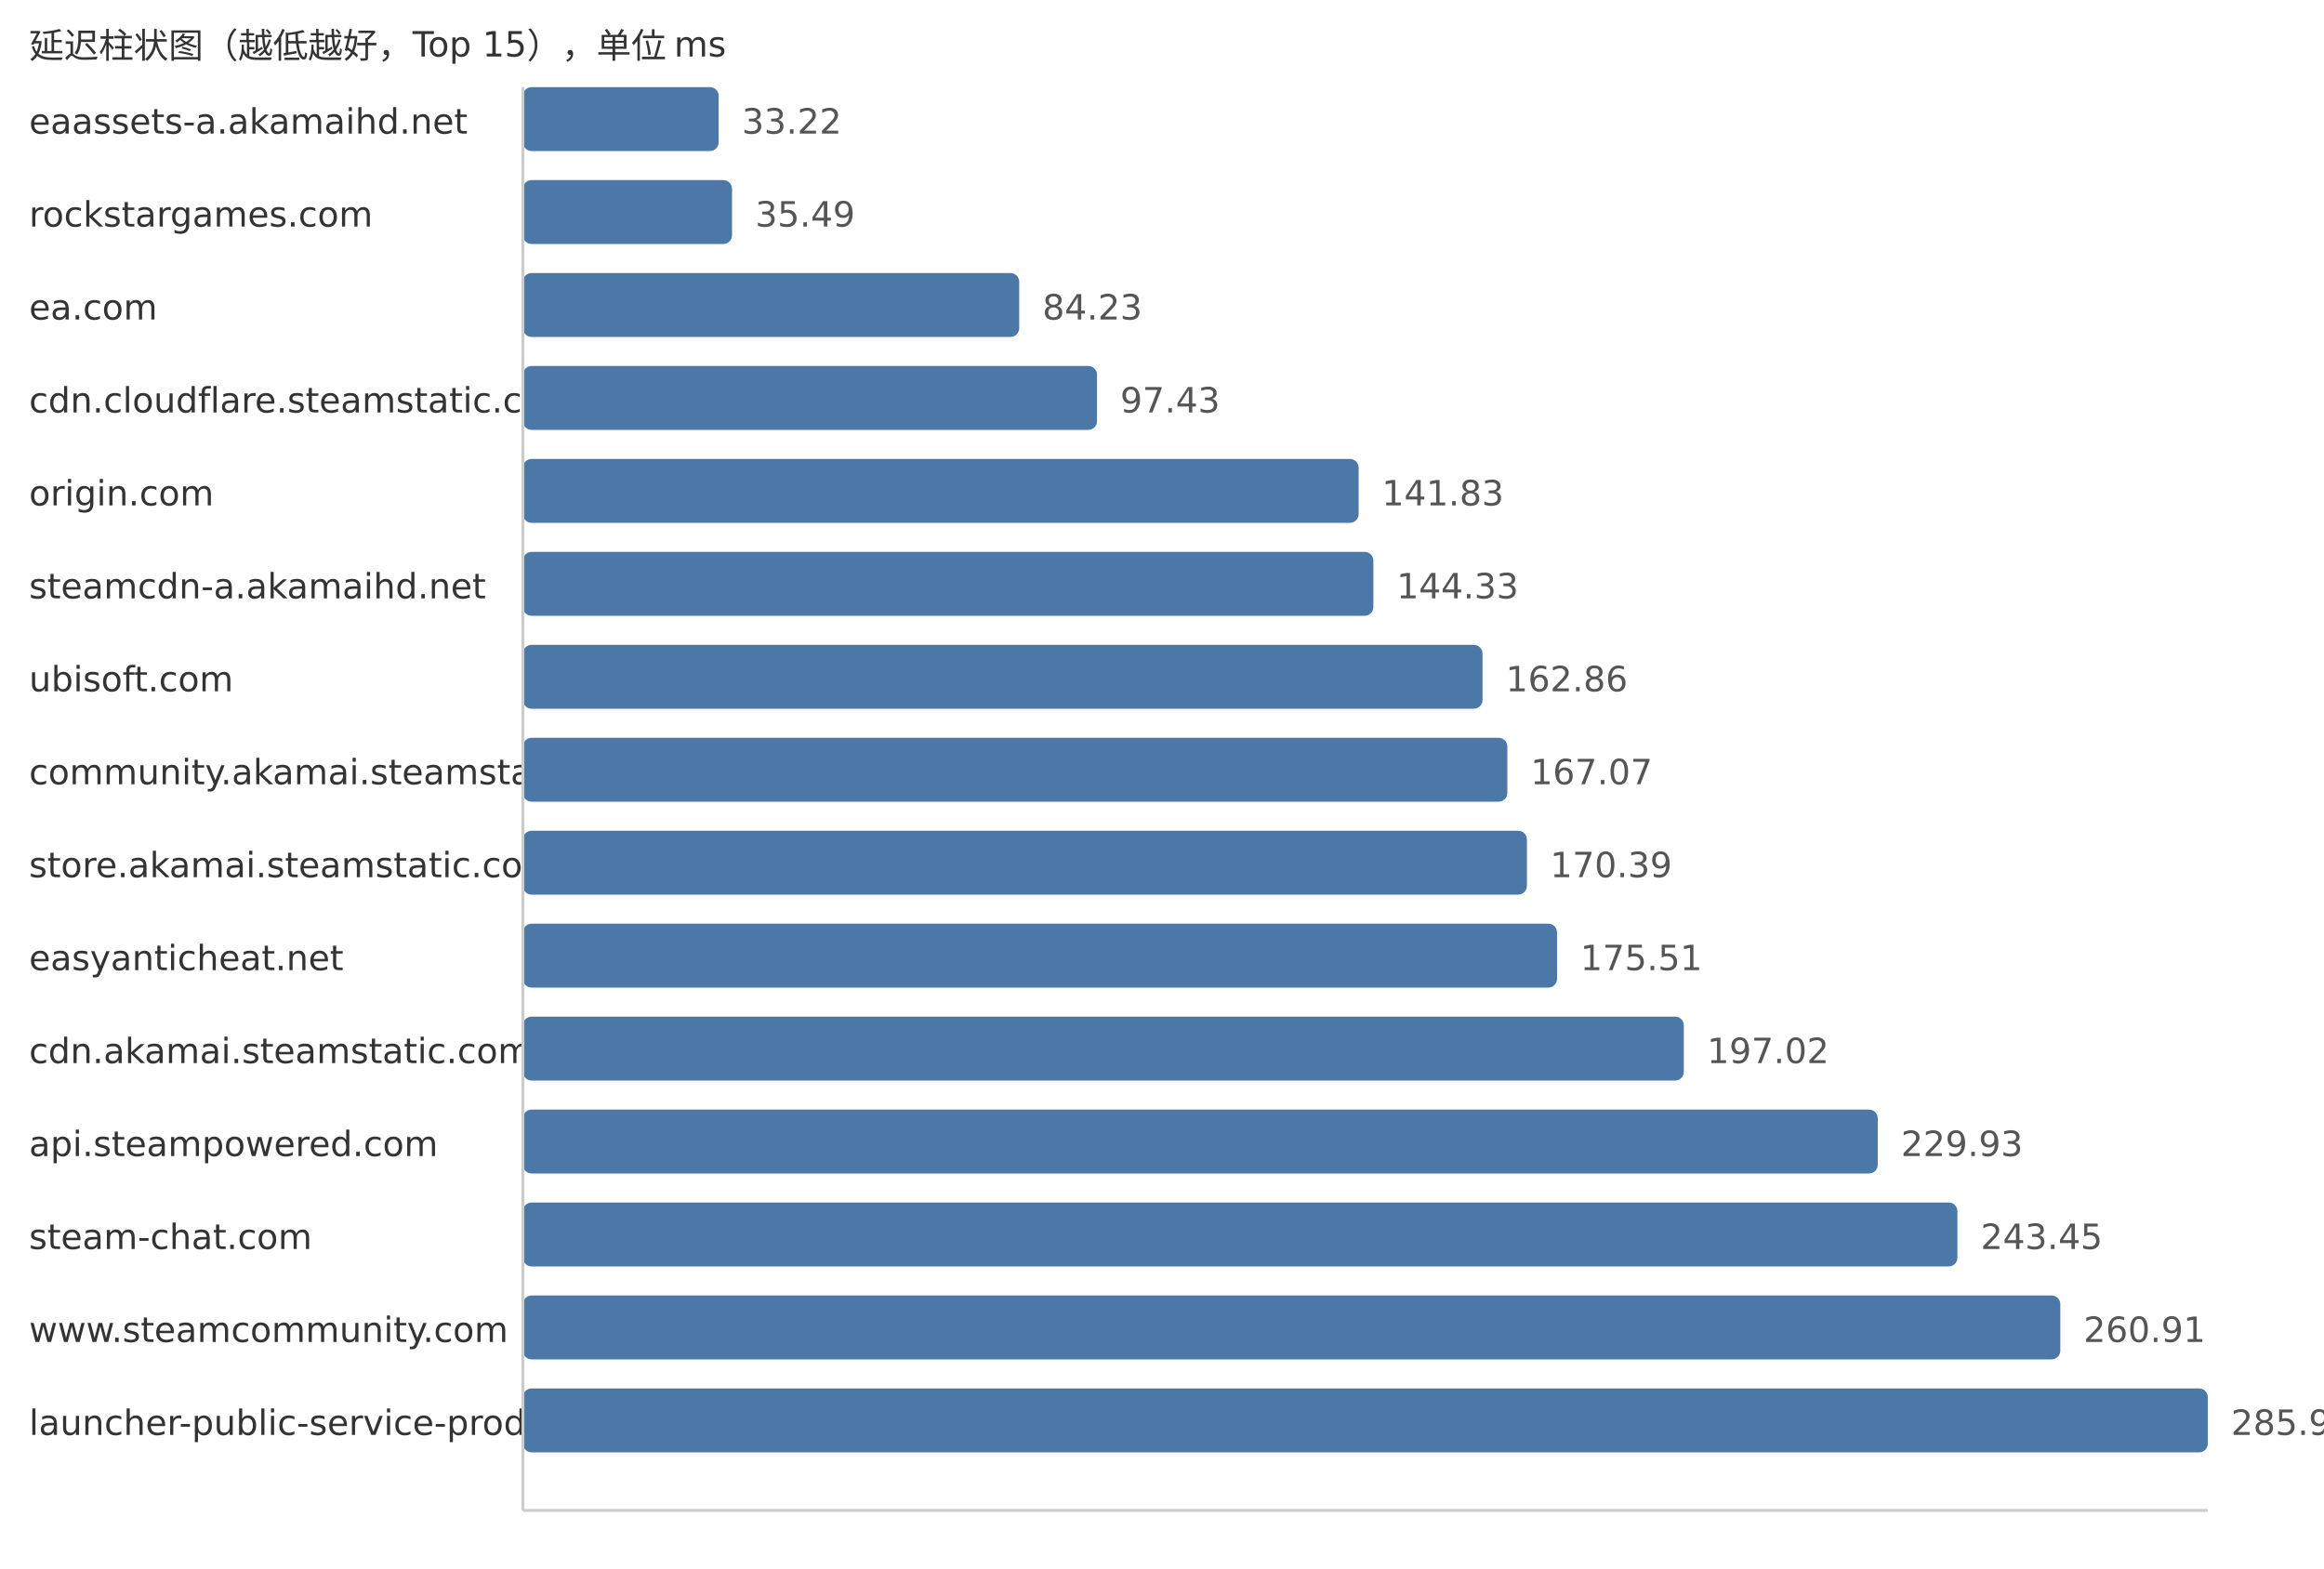
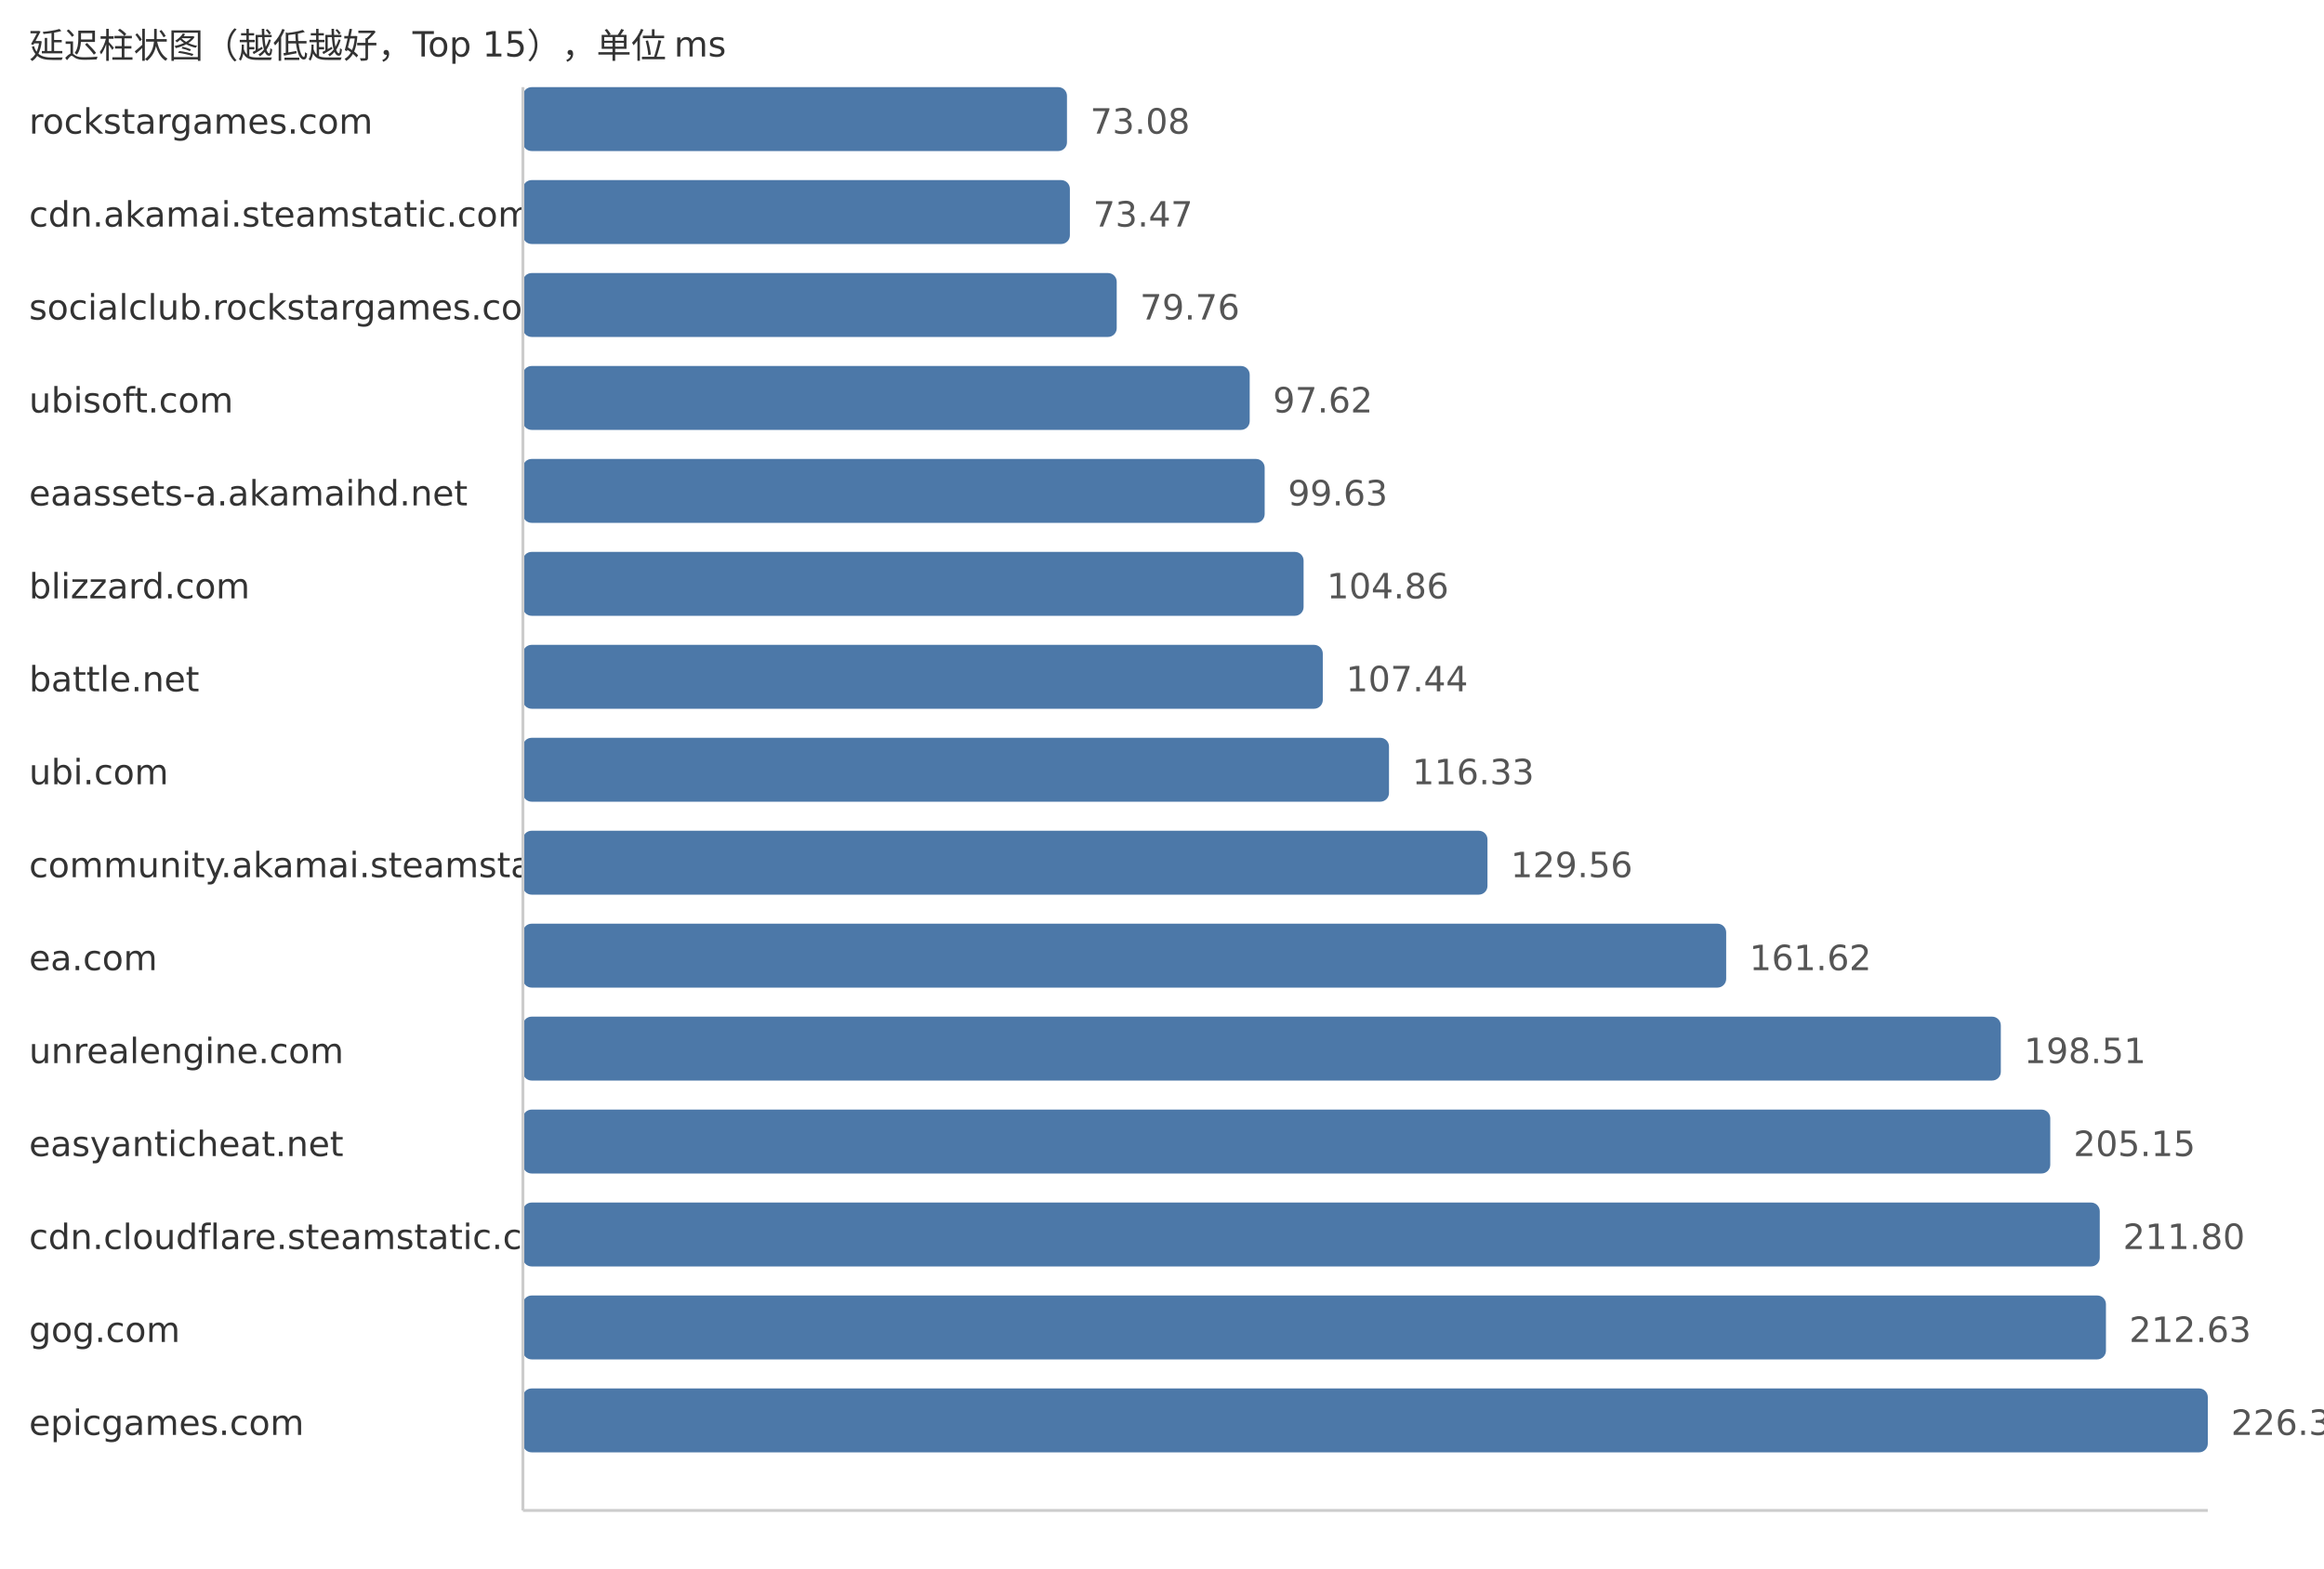
<svg xmlns="http://www.w3.org/2000/svg" width="800" height="540">
  <style> .label{font-family:DejaVu Sans,Verdana,Geneva,sans-serif;font-size:12px;fill:#333} .value{font-family:DejaVu Sans,Verdana,Geneva,sans-serif;font-size:12px;fill:#555} </style>
  <text x="10" y="20" class="label">延迟柱状图（越低越好，Top 15），单位 ms</text>
-   <text x="10" y="46" class="label">eaassets-a.akamaihd.net</text>
-   <rect x="180" y="30" width="67.38" height="22" fill="#4c78a8" rx="3" />
-   <text x="255.38" y="46" class="value">33.22</text>
-   <text x="10" y="78" class="label">rockstargames.com</text>
-   <rect x="180" y="62" width="71.99" height="22" fill="#4c78a8" rx="3" />
-   <text x="259.99" y="78" class="value">35.49</text>
-   <text x="10" y="110" class="label">ea.com</text>
-   <rect x="180" y="94" width="170.85" height="22" fill="#4c78a8" rx="3" />
-   <text x="358.85" y="110" class="value">84.23</text>
-   <text x="10" y="142" class="label">cdn.cloudflare.steamstatic.com</text>
-   <rect x="180" y="126" width="197.63" height="22" fill="#4c78a8" rx="3" />
-   <text x="385.63" y="142" class="value">97.43</text>
-   <text x="10" y="174" class="label">origin.com</text>
-   <rect x="180" y="158" width="287.69" height="22" fill="#4c78a8" rx="3" />
-   <text x="475.69" y="174" class="value">141.83</text>
-   <text x="10" y="206" class="label">steamcdn-a.akamaihd.net</text>
-   <rect x="180" y="190" width="292.76" height="22" fill="#4c78a8" rx="3" />
-   <text x="480.76" y="206" class="value">144.33</text>
-   <text x="10" y="238" class="label">ubisoft.com</text>
-   <rect x="180" y="222" width="330.34" height="22" fill="#4c78a8" rx="3" />
-   <text x="518.34" y="238" class="value">162.86</text>
-   <text x="10" y="270" class="label">community.akamai.steamstatic.com</text>
-   <rect x="180" y="254" width="338.88" height="22" fill="#4c78a8" rx="3" />
-   <text x="526.88" y="270" class="value">167.07</text>
-   <text x="10" y="302" class="label">store.akamai.steamstatic.com</text>
-   <rect x="180" y="286" width="345.62" height="22" fill="#4c78a8" rx="3" />
-   <text x="533.62" y="302" class="value">170.39</text>
-   <text x="10" y="334" class="label">easyanticheat.net</text>
-   <rect x="180" y="318" width="356.0" height="22" fill="#4c78a8" rx="3" />
-   <text x="544.0" y="334" class="value">175.51</text>
-   <text x="10" y="366" class="label">cdn.akamai.steamstatic.com</text>
-   <rect x="180" y="350" width="399.63" height="22" fill="#4c78a8" rx="3" />
-   <text x="587.63" y="366" class="value">197.02</text>
-   <text x="10" y="398" class="label">api.steampowered.com</text>
-   <rect x="180" y="382" width="466.39" height="22" fill="#4c78a8" rx="3" />
-   <text x="654.39" y="398" class="value">229.93</text>
-   <text x="10" y="430" class="label">steam-chat.com</text>
-   <rect x="180" y="414" width="493.81" height="22" fill="#4c78a8" rx="3" />
-   <text x="681.81" y="430" class="value">243.45</text>
-   <text x="10" y="462" class="label">www.steamcommunity.com</text>
-   <rect x="180" y="446" width="529.23" height="22" fill="#4c78a8" rx="3" />
-   <text x="717.23" y="462" class="value">260.91</text>
-   <text x="10" y="494" class="label">launcher-public-service-prod06.ol.epicgames.com</text>
+   <text x="10" y="46" class="label">rockstargames.com</text>
+   <rect x="180" y="30" width="187.29" height="22" fill="#4c78a8" rx="3" />
+   <text x="375.29" y="46" class="value">73.08</text>
+   <text x="10" y="78" class="label">cdn.akamai.steamstatic.com</text>
+   <rect x="180" y="62" width="188.29" height="22" fill="#4c78a8" rx="3" />
+   <text x="376.29" y="78" class="value">73.47</text>
+   <text x="10" y="110" class="label">socialclub.rockstargames.com</text>
+   <rect x="180" y="94" width="204.41" height="22" fill="#4c78a8" rx="3" />
+   <text x="392.41" y="110" class="value">79.76</text>
+   <text x="10" y="142" class="label">ubisoft.com</text>
+   <rect x="180" y="126" width="250.19" height="22" fill="#4c78a8" rx="3" />
+   <text x="438.19" y="142" class="value">97.62</text>
+   <text x="10" y="174" class="label">eaassets-a.akamaihd.net</text>
+   <rect x="180" y="158" width="255.34" height="22" fill="#4c78a8" rx="3" />
+   <text x="443.34" y="174" class="value">99.63</text>
+   <text x="10" y="206" class="label">blizzard.com</text>
+   <rect x="180" y="190" width="268.74" height="22" fill="#4c78a8" rx="3" />
+   <text x="456.74" y="206" class="value">104.86</text>
+   <text x="10" y="238" class="label">battle.net</text>
+   <rect x="180" y="222" width="275.35" height="22" fill="#4c78a8" rx="3" />
+   <text x="463.35" y="238" class="value">107.44</text>
+   <text x="10" y="270" class="label">ubi.com</text>
+   <rect x="180" y="254" width="298.14" height="22" fill="#4c78a8" rx="3" />
+   <text x="486.14" y="270" class="value">116.33</text>
+   <text x="10" y="302" class="label">community.akamai.steamstatic.com</text>
+   <rect x="180" y="286" width="332.04" height="22" fill="#4c78a8" rx="3" />
+   <text x="520.04" y="302" class="value">129.56</text>
+   <text x="10" y="334" class="label">ea.com</text>
+   <rect x="180" y="318" width="414.21" height="22" fill="#4c78a8" rx="3" />
+   <text x="602.21" y="334" class="value">161.62</text>
+   <text x="10" y="366" class="label">unrealengine.com</text>
+   <rect x="180" y="350" width="508.75" height="22" fill="#4c78a8" rx="3" />
+   <text x="696.75" y="366" class="value">198.51</text>
+   <text x="10" y="398" class="label">easyanticheat.net</text>
+   <rect x="180" y="382" width="525.77" height="22" fill="#4c78a8" rx="3" />
+   <text x="713.77" y="398" class="value">205.15</text>
+   <text x="10" y="430" class="label">cdn.cloudflare.steamstatic.com</text>
+   <rect x="180" y="414" width="542.81" height="22" fill="#4c78a8" rx="3" />
+   <text x="730.81" y="430" class="value">211.80</text>
+   <text x="10" y="462" class="label">gog.com</text>
+   <rect x="180" y="446" width="544.94" height="22" fill="#4c78a8" rx="3" />
+   <text x="732.94" y="462" class="value">212.63</text>
+   <text x="10" y="494" class="label">epicgames.com</text>
  <rect x="180" y="478" width="580.0" height="22" fill="#4c78a8" rx="3" />
-   <text x="768.0" y="494" class="value">285.94</text>
+   <text x="768.0" y="494" class="value">226.31</text>
  <line x1="180" y1="30" x2="180" y2="520" stroke="#ccc" />
  <line x1="180" y1="520" x2="760" y2="520" stroke="#ccc" />
</svg>
